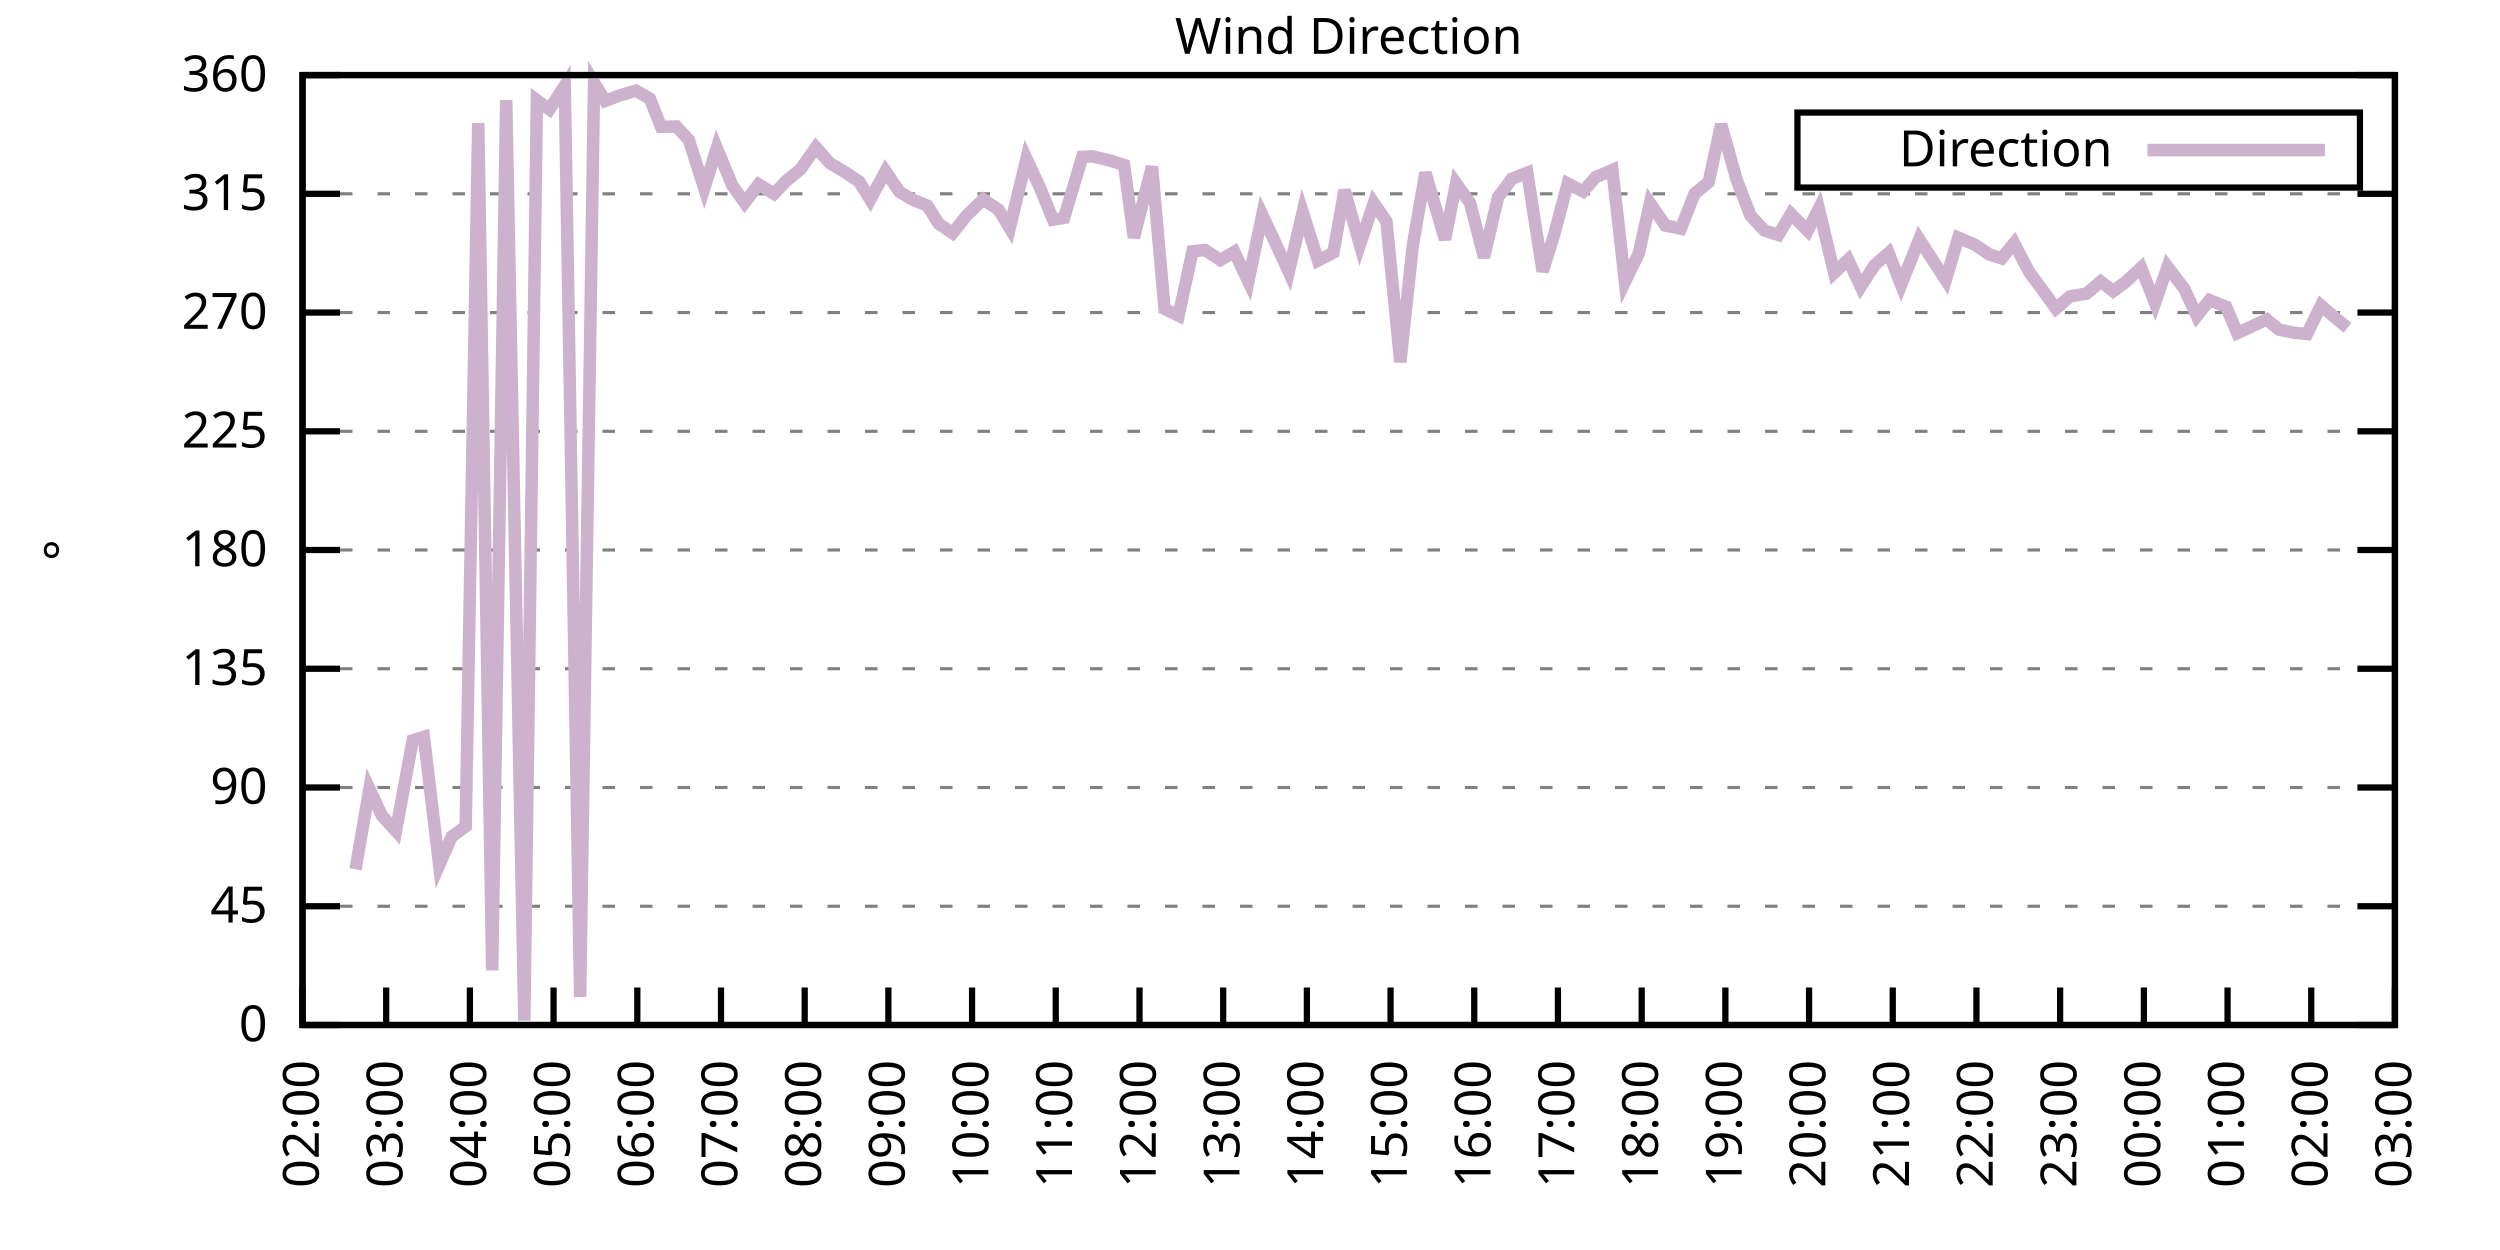
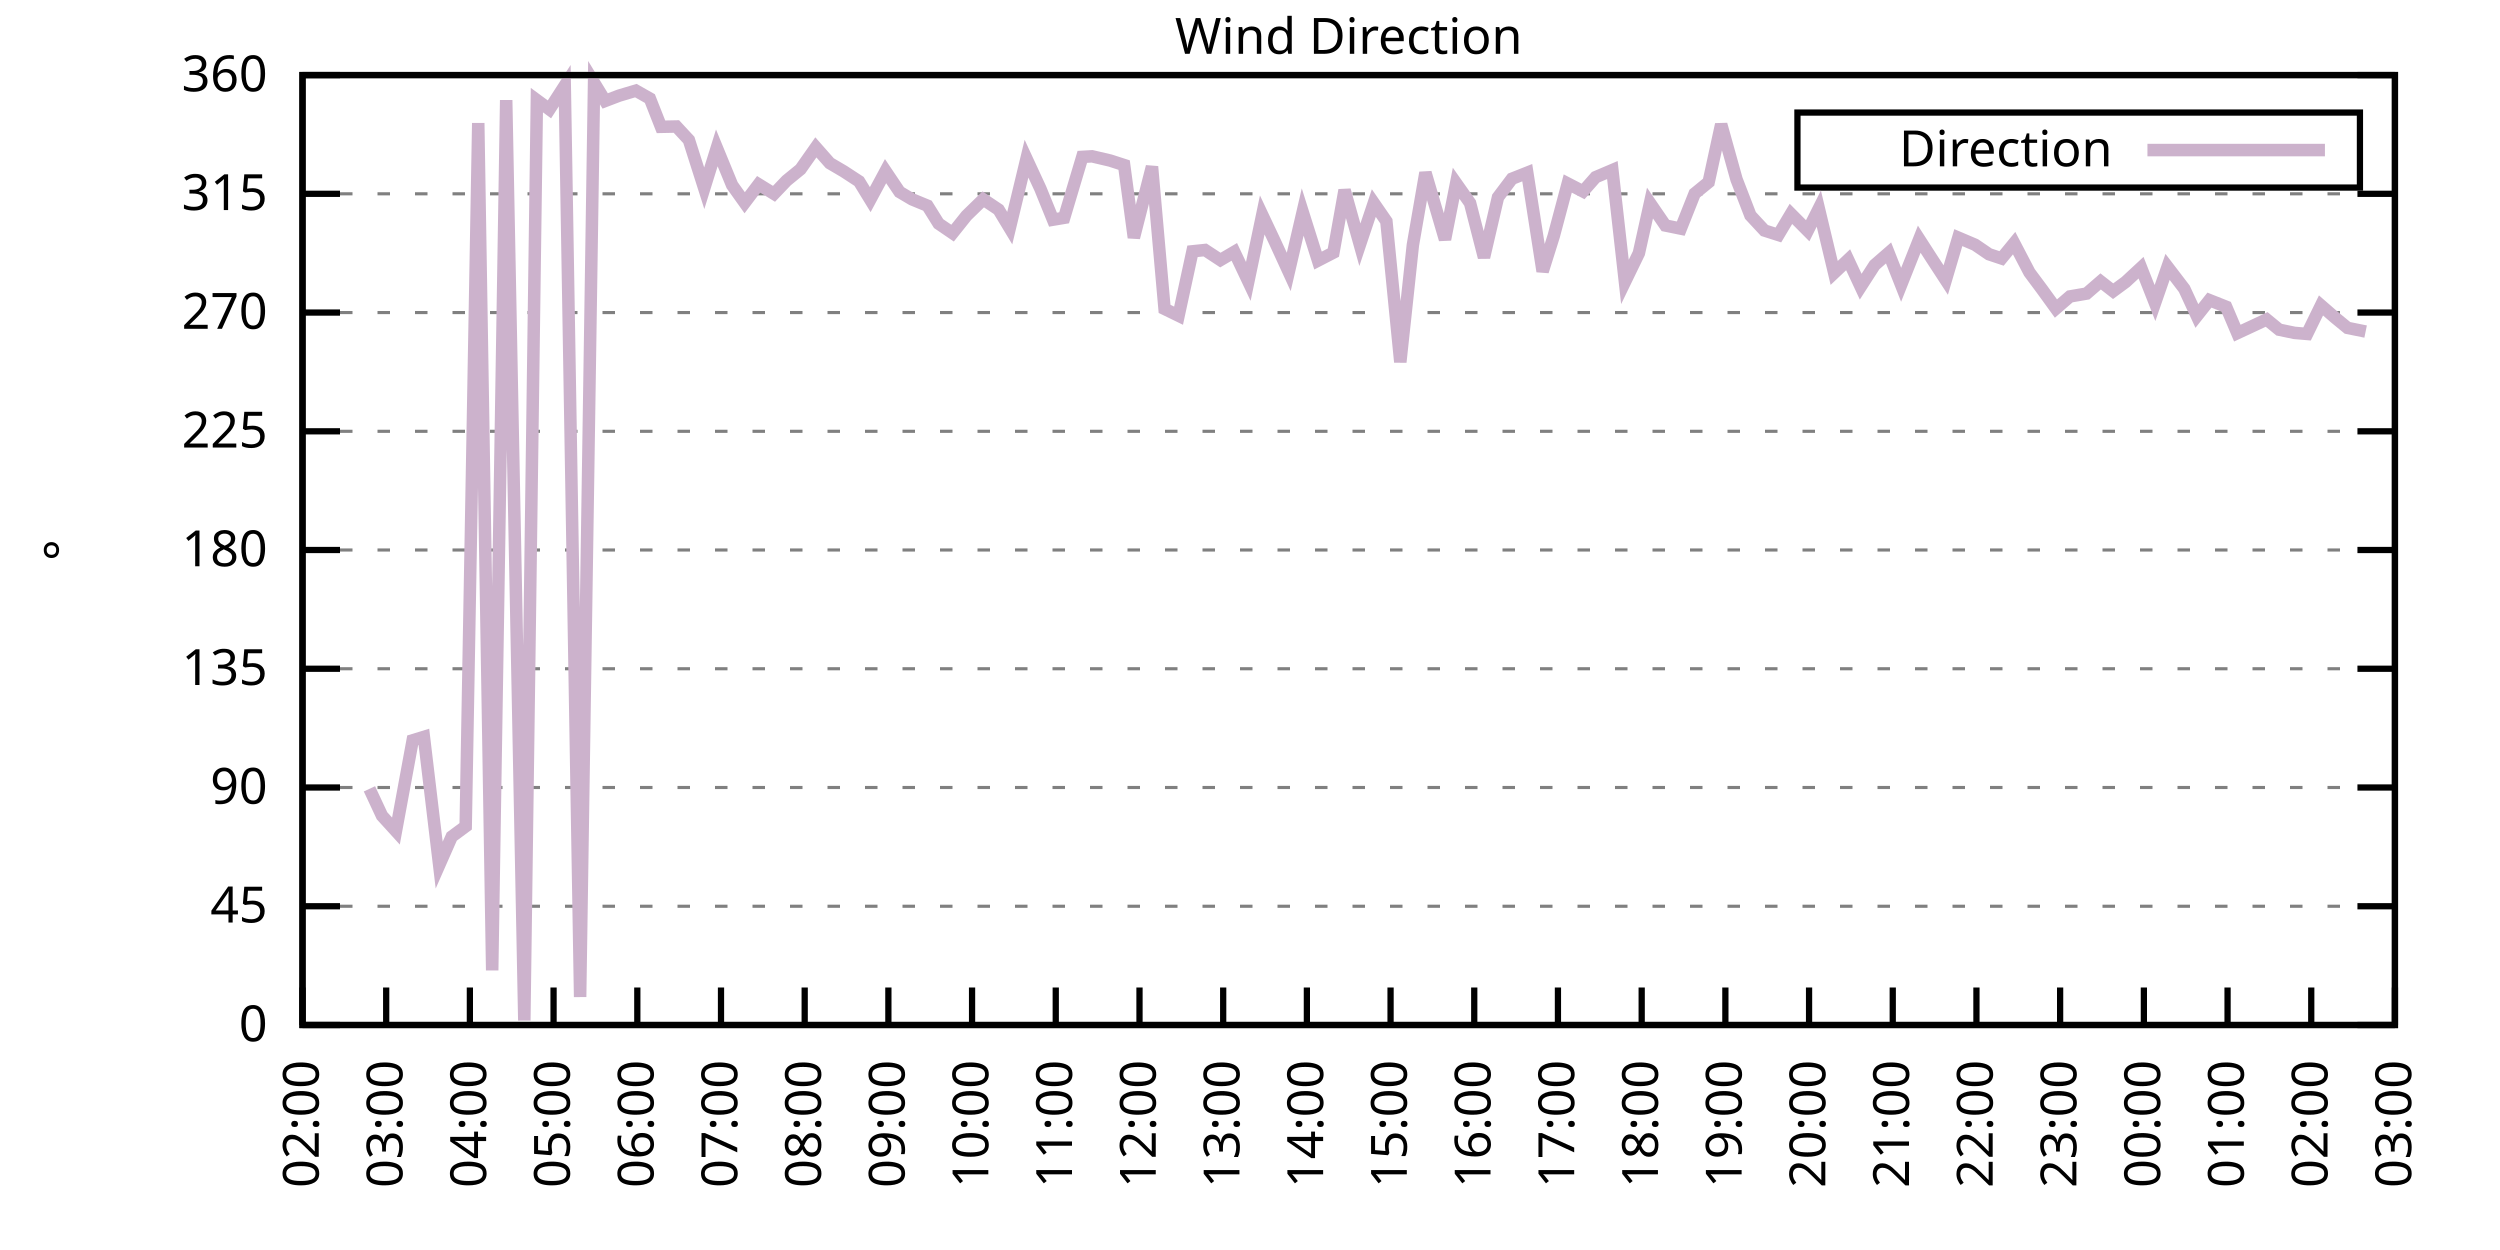
<svg xmlns="http://www.w3.org/2000/svg" xmlns:xlink="http://www.w3.org/1999/xlink" width="400" height="200" viewBox="0 0 400 200">
  <g id="gnuplot_canvas">
    <rect x="0" y="0" width="400" height="200" fill="none" />
    <defs>
      <circle id="gpDot" r="0.5" stroke-width="0.5" stroke="currentColor" />
      <path id="gpPt0" stroke-width="0.333" stroke="currentColor" d="M-1,0 h2 M0,-1 v2" />
      <path id="gpPt1" stroke-width="0.333" stroke="currentColor" d="M-1,-1 L1,1 M1,-1 L-1,1" />
      <path id="gpPt2" stroke-width="0.333" stroke="currentColor" d="M-1,0 L1,0 M0,-1 L0,1 M-1,-1 L1,1 M-1,1 L1,-1" />
      <rect id="gpPt3" stroke-width="0.333" stroke="currentColor" x="-1" y="-1" width="2" height="2" />
      <rect id="gpPt4" stroke-width="0.333" stroke="currentColor" fill="currentColor" x="-1" y="-1" width="2" height="2" />
      <circle id="gpPt5" stroke-width="0.333" stroke="currentColor" cx="0" cy="0" r="1" />
      <use xlink:href="#gpPt5" id="gpPt6" fill="currentColor" stroke="none" />
      <path id="gpPt7" stroke-width="0.333" stroke="currentColor" d="M0,-1.33 L-1.33,0.67 L1.33,0.67 z" />
      <use xlink:href="#gpPt7" id="gpPt8" fill="currentColor" stroke="none" />
      <use xlink:href="#gpPt7" id="gpPt9" stroke="currentColor" transform="rotate(180)" />
      <use xlink:href="#gpPt9" id="gpPt10" fill="currentColor" stroke="none" />
      <use xlink:href="#gpPt3" id="gpPt11" stroke="currentColor" transform="rotate(45)" />
      <use xlink:href="#gpPt11" id="gpPt12" fill="currentColor" stroke="none" />
      <path id="gpPt13" stroke-width="0.333" stroke="currentColor" d="M0,1.330 L1.265,0.411 L0.782,-1.067 L-0.782,-1.076 L-1.265,0.411 z" />
      <use xlink:href="#gpPt13" id="gpPt14" fill="currentColor" stroke="none" />
      <filter id="textbox" filterUnits="objectBoundingBox" x="0" y="0" height="1" width="1">
        <feFlood flood-color="white" flood-opacity="1" result="bgnd" />
        <feComposite in="SourceGraphic" in2="bgnd" operator="atop" />
      </filter>
      <filter id="greybox" filterUnits="objectBoundingBox" x="0" y="0" height="1" width="1">
        <feFlood flood-color="lightgrey" flood-opacity="1" result="grey" />
        <feComposite in="SourceGraphic" in2="grey" operator="atop" />
      </filter>
    </defs>
    <g fill="none" color="white" stroke="currentColor" stroke-width="1.00" stroke-linecap="butt" stroke-linejoin="miter">
</g>
    <g fill="none" color="black" stroke="currentColor" stroke-width="1.00" stroke-linecap="butt" stroke-linejoin="miter">
      <g stroke="none" shape-rendering="crispEdges">
        <polygon fill="rgb(255, 255, 255)" points="48.40,164.00 383.18,164.00 383.18,12.02 48.40,12.02 " />
      </g>
    </g>
    <g fill="none" color="black" stroke="currentColor" stroke-width="1.00" stroke-linecap="butt" stroke-linejoin="miter">
</g>
    <g fill="none" color="black" stroke="black" stroke-width="0.50" stroke-linecap="butt" stroke-linejoin="miter">
</g>
    <g fill="none" color="gray" stroke="currentColor" stroke-width="0.50" stroke-linecap="butt" stroke-linejoin="miter">
      <path stroke="gray" stroke-dasharray="2,4" class="gridline" d="M48.40,164.00 L383.19,164.00  " />
    </g>
    <g fill="none" color="gray" stroke="gray" stroke-width="1.00" stroke-linecap="butt" stroke-linejoin="miter">
</g>
    <g fill="none" color="black" stroke="currentColor" stroke-width="1.00" stroke-linecap="butt" stroke-linejoin="miter">
      <path stroke="black" d="M48.40,164.00 L54.40,164.00 M383.19,164.00 L377.19,164.00  " />
      <g transform="translate(42.80,166.60)" stroke="none" fill="black" font-family="Sans" font-size="8.00" text-anchor="end">
        <text>
          <tspan font-family="Sans"> 0</tspan>
        </text>
      </g>
    </g>
    <g fill="none" color="black" stroke="currentColor" stroke-width="1.00" stroke-linecap="butt" stroke-linejoin="miter">
</g>
    <g fill="none" color="black" stroke="black" stroke-width="0.50" stroke-linecap="butt" stroke-linejoin="miter">
</g>
    <g fill="none" color="gray" stroke="currentColor" stroke-width="0.50" stroke-linecap="butt" stroke-linejoin="miter">
      <path stroke="gray" stroke-dasharray="2,4" class="gridline" d="M48.40,145.00 L383.19,145.00  " />
    </g>
    <g fill="none" color="gray" stroke="gray" stroke-width="1.00" stroke-linecap="butt" stroke-linejoin="miter">
</g>
    <g fill="none" color="black" stroke="currentColor" stroke-width="1.00" stroke-linecap="butt" stroke-linejoin="miter">
      <path stroke="black" d="M48.40,145.00 L54.40,145.00 M383.19,145.00 L377.19,145.00  " />
      <g transform="translate(42.80,147.60)" stroke="none" fill="black" font-family="Sans" font-size="8.00" text-anchor="end">
        <text>
          <tspan font-family="Sans"> 45</tspan>
        </text>
      </g>
    </g>
    <g fill="none" color="black" stroke="currentColor" stroke-width="1.00" stroke-linecap="butt" stroke-linejoin="miter">
</g>
    <g fill="none" color="black" stroke="black" stroke-width="0.50" stroke-linecap="butt" stroke-linejoin="miter">
</g>
    <g fill="none" color="gray" stroke="currentColor" stroke-width="0.50" stroke-linecap="butt" stroke-linejoin="miter">
      <path stroke="gray" stroke-dasharray="2,4" class="gridline" d="M48.40,126.00 L383.19,126.00  " />
    </g>
    <g fill="none" color="gray" stroke="gray" stroke-width="1.00" stroke-linecap="butt" stroke-linejoin="miter">
</g>
    <g fill="none" color="black" stroke="currentColor" stroke-width="1.00" stroke-linecap="butt" stroke-linejoin="miter">
      <path stroke="black" d="M48.40,126.00 L54.40,126.00 M383.19,126.00 L377.19,126.00  " />
      <g transform="translate(42.80,128.60)" stroke="none" fill="black" font-family="Sans" font-size="8.00" text-anchor="end">
        <text>
          <tspan font-family="Sans"> 90</tspan>
        </text>
      </g>
    </g>
    <g fill="none" color="black" stroke="currentColor" stroke-width="1.00" stroke-linecap="butt" stroke-linejoin="miter">
</g>
    <g fill="none" color="black" stroke="black" stroke-width="0.50" stroke-linecap="butt" stroke-linejoin="miter">
</g>
    <g fill="none" color="gray" stroke="currentColor" stroke-width="0.50" stroke-linecap="butt" stroke-linejoin="miter">
      <path stroke="gray" stroke-dasharray="2,4" class="gridline" d="M48.40,107.00 L383.19,107.00  " />
    </g>
    <g fill="none" color="gray" stroke="gray" stroke-width="1.00" stroke-linecap="butt" stroke-linejoin="miter">
</g>
    <g fill="none" color="black" stroke="currentColor" stroke-width="1.00" stroke-linecap="butt" stroke-linejoin="miter">
      <path stroke="black" d="M48.40,107.00 L54.40,107.00 M383.19,107.00 L377.19,107.00  " />
      <g transform="translate(42.80,109.60)" stroke="none" fill="black" font-family="Sans" font-size="8.00" text-anchor="end">
        <text>
          <tspan font-family="Sans"> 135</tspan>
        </text>
      </g>
    </g>
    <g fill="none" color="black" stroke="currentColor" stroke-width="1.00" stroke-linecap="butt" stroke-linejoin="miter">
</g>
    <g fill="none" color="black" stroke="black" stroke-width="0.50" stroke-linecap="butt" stroke-linejoin="miter">
</g>
    <g fill="none" color="gray" stroke="currentColor" stroke-width="0.50" stroke-linecap="butt" stroke-linejoin="miter">
      <path stroke="gray" stroke-dasharray="2,4" class="gridline" d="M48.40,88.00 L383.19,88.00  " />
    </g>
    <g fill="none" color="gray" stroke="gray" stroke-width="1.00" stroke-linecap="butt" stroke-linejoin="miter">
</g>
    <g fill="none" color="black" stroke="currentColor" stroke-width="1.00" stroke-linecap="butt" stroke-linejoin="miter">
      <path stroke="black" d="M48.40,88.00 L54.40,88.00 M383.19,88.00 L377.19,88.00  " />
      <g transform="translate(42.80,90.60)" stroke="none" fill="black" font-family="Sans" font-size="8.00" text-anchor="end">
        <text>
          <tspan font-family="Sans"> 180</tspan>
        </text>
      </g>
    </g>
    <g fill="none" color="black" stroke="currentColor" stroke-width="1.00" stroke-linecap="butt" stroke-linejoin="miter">
</g>
    <g fill="none" color="black" stroke="black" stroke-width="0.50" stroke-linecap="butt" stroke-linejoin="miter">
</g>
    <g fill="none" color="gray" stroke="currentColor" stroke-width="0.50" stroke-linecap="butt" stroke-linejoin="miter">
      <path stroke="gray" stroke-dasharray="2,4" class="gridline" d="M48.40,69.01 L383.19,69.01  " />
    </g>
    <g fill="none" color="gray" stroke="gray" stroke-width="1.00" stroke-linecap="butt" stroke-linejoin="miter">
</g>
    <g fill="none" color="black" stroke="currentColor" stroke-width="1.00" stroke-linecap="butt" stroke-linejoin="miter">
      <path stroke="black" d="M48.40,69.01 L54.40,69.01 M383.19,69.01 L377.19,69.01  " />
      <g transform="translate(42.80,71.61)" stroke="none" fill="black" font-family="Sans" font-size="8.00" text-anchor="end">
        <text>
          <tspan font-family="Sans"> 225</tspan>
        </text>
      </g>
    </g>
    <g fill="none" color="black" stroke="currentColor" stroke-width="1.00" stroke-linecap="butt" stroke-linejoin="miter">
</g>
    <g fill="none" color="black" stroke="black" stroke-width="0.50" stroke-linecap="butt" stroke-linejoin="miter">
</g>
    <g fill="none" color="gray" stroke="currentColor" stroke-width="0.50" stroke-linecap="butt" stroke-linejoin="miter">
      <path stroke="gray" stroke-dasharray="2,4" class="gridline" d="M48.40,50.01 L383.19,50.01  " />
    </g>
    <g fill="none" color="gray" stroke="gray" stroke-width="1.00" stroke-linecap="butt" stroke-linejoin="miter">
</g>
    <g fill="none" color="black" stroke="currentColor" stroke-width="1.00" stroke-linecap="butt" stroke-linejoin="miter">
      <path stroke="black" d="M48.40,50.01 L54.40,50.01 M383.19,50.01 L377.19,50.01  " />
      <g transform="translate(42.80,52.61)" stroke="none" fill="black" font-family="Sans" font-size="8.00" text-anchor="end">
        <text>
          <tspan font-family="Sans"> 270</tspan>
        </text>
      </g>
    </g>
    <g fill="none" color="black" stroke="currentColor" stroke-width="1.00" stroke-linecap="butt" stroke-linejoin="miter">
</g>
    <g fill="none" color="black" stroke="black" stroke-width="0.50" stroke-linecap="butt" stroke-linejoin="miter">
</g>
    <g fill="none" color="gray" stroke="currentColor" stroke-width="0.50" stroke-linecap="butt" stroke-linejoin="miter">
      <path stroke="gray" stroke-dasharray="2,4" class="gridline" d="M48.40,31.01 L383.19,31.01  " />
    </g>
    <g fill="none" color="gray" stroke="gray" stroke-width="1.00" stroke-linecap="butt" stroke-linejoin="miter">
</g>
    <g fill="none" color="black" stroke="currentColor" stroke-width="1.00" stroke-linecap="butt" stroke-linejoin="miter">
      <path stroke="black" d="M48.40,31.01 L54.40,31.01 M383.19,31.01 L377.19,31.01  " />
      <g transform="translate(42.80,33.61)" stroke="none" fill="black" font-family="Sans" font-size="8.00" text-anchor="end">
        <text>
          <tspan font-family="Sans"> 315</tspan>
        </text>
      </g>
    </g>
    <g fill="none" color="black" stroke="currentColor" stroke-width="1.00" stroke-linecap="butt" stroke-linejoin="miter">
</g>
    <g fill="none" color="black" stroke="black" stroke-width="0.50" stroke-linecap="butt" stroke-linejoin="miter">
</g>
    <g fill="none" color="gray" stroke="currentColor" stroke-width="0.50" stroke-linecap="butt" stroke-linejoin="miter">
      <path stroke="gray" stroke-dasharray="2,4" class="gridline" d="M48.40,12.01 L383.19,12.01  " />
    </g>
    <g fill="none" color="gray" stroke="gray" stroke-width="1.00" stroke-linecap="butt" stroke-linejoin="miter">
</g>
    <g fill="none" color="black" stroke="currentColor" stroke-width="1.00" stroke-linecap="butt" stroke-linejoin="miter">
      <path stroke="black" d="M48.40,12.01 L54.40,12.01 M383.19,12.01 L377.19,12.01  " />
      <g transform="translate(42.80,14.61)" stroke="none" fill="black" font-family="Sans" font-size="8.00" text-anchor="end">
        <text>
          <tspan font-family="Sans"> 360</tspan>
        </text>
      </g>
    </g>
    <g fill="none" color="black" stroke="currentColor" stroke-width="1.00" stroke-linecap="butt" stroke-linejoin="miter">
      <path stroke="black" d="M48.40,164.00 L48.40,158.00  " />
      <g transform="translate(51.00,169.60) rotate(270.00)" stroke="none" fill="black" font-family="Sans" font-size="8.00" text-anchor="end">
        <text>
          <tspan font-family="Sans">02:00</tspan>
        </text>
      </g>
    </g>
    <g fill="none" color="black" stroke="currentColor" stroke-width="1.00" stroke-linecap="butt" stroke-linejoin="miter">
      <path stroke="black" d="M61.79,164.00 L61.79,158.00  " />
      <g transform="translate(64.39,169.60) rotate(270.00)" stroke="none" fill="black" font-family="Sans" font-size="8.00" text-anchor="end">
        <text>
          <tspan font-family="Sans">03:00</tspan>
        </text>
      </g>
    </g>
    <g fill="none" color="black" stroke="currentColor" stroke-width="1.00" stroke-linecap="butt" stroke-linejoin="miter">
      <path stroke="black" d="M75.18,164.00 L75.18,158.00  " />
      <g transform="translate(77.78,169.60) rotate(270.00)" stroke="none" fill="black" font-family="Sans" font-size="8.00" text-anchor="end">
        <text>
          <tspan font-family="Sans">04:00</tspan>
        </text>
      </g>
    </g>
    <g fill="none" color="black" stroke="currentColor" stroke-width="1.00" stroke-linecap="butt" stroke-linejoin="miter">
      <path stroke="black" d="M88.57,164.00 L88.57,158.00  " />
      <g transform="translate(91.17,169.60) rotate(270.00)" stroke="none" fill="black" font-family="Sans" font-size="8.00" text-anchor="end">
        <text>
          <tspan font-family="Sans">05:00</tspan>
        </text>
      </g>
    </g>
    <g fill="none" color="black" stroke="currentColor" stroke-width="1.00" stroke-linecap="butt" stroke-linejoin="miter">
      <path stroke="black" d="M101.97,164.00 L101.97,158.00  " />
      <g transform="translate(104.57,169.60) rotate(270.00)" stroke="none" fill="black" font-family="Sans" font-size="8.00" text-anchor="end">
        <text>
          <tspan font-family="Sans">06:00</tspan>
        </text>
      </g>
    </g>
    <g fill="none" color="black" stroke="currentColor" stroke-width="1.00" stroke-linecap="butt" stroke-linejoin="miter">
      <path stroke="black" d="M115.36,164.00 L115.36,158.00  " />
      <g transform="translate(117.96,169.60) rotate(270.00)" stroke="none" fill="black" font-family="Sans" font-size="8.00" text-anchor="end">
        <text>
          <tspan font-family="Sans">07:00</tspan>
        </text>
      </g>
    </g>
    <g fill="none" color="black" stroke="currentColor" stroke-width="1.00" stroke-linecap="butt" stroke-linejoin="miter">
      <path stroke="black" d="M128.75,164.00 L128.75,158.00  " />
      <g transform="translate(131.35,169.60) rotate(270.00)" stroke="none" fill="black" font-family="Sans" font-size="8.00" text-anchor="end">
        <text>
          <tspan font-family="Sans">08:00</tspan>
        </text>
      </g>
    </g>
    <g fill="none" color="black" stroke="currentColor" stroke-width="1.00" stroke-linecap="butt" stroke-linejoin="miter">
      <path stroke="black" d="M142.14,164.00 L142.14,158.00  " />
      <g transform="translate(144.74,169.60) rotate(270.00)" stroke="none" fill="black" font-family="Sans" font-size="8.00" text-anchor="end">
        <text>
          <tspan font-family="Sans">09:00</tspan>
        </text>
      </g>
    </g>
    <g fill="none" color="black" stroke="currentColor" stroke-width="1.00" stroke-linecap="butt" stroke-linejoin="miter">
      <path stroke="black" d="M155.53,164.00 L155.53,158.00  " />
      <g transform="translate(158.13,169.60) rotate(270.00)" stroke="none" fill="black" font-family="Sans" font-size="8.00" text-anchor="end">
        <text>
          <tspan font-family="Sans">10:00</tspan>
        </text>
      </g>
    </g>
    <g fill="none" color="black" stroke="currentColor" stroke-width="1.00" stroke-linecap="butt" stroke-linejoin="miter">
      <path stroke="black" d="M168.92,164.00 L168.92,158.00  " />
      <g transform="translate(171.52,169.60) rotate(270.00)" stroke="none" fill="black" font-family="Sans" font-size="8.00" text-anchor="end">
        <text>
          <tspan font-family="Sans">11:00</tspan>
        </text>
      </g>
    </g>
    <g fill="none" color="black" stroke="currentColor" stroke-width="1.00" stroke-linecap="butt" stroke-linejoin="miter">
      <path stroke="black" d="M182.32,164.00 L182.32,158.00  " />
      <g transform="translate(184.92,169.60) rotate(270.00)" stroke="none" fill="black" font-family="Sans" font-size="8.00" text-anchor="end">
        <text>
          <tspan font-family="Sans">12:00</tspan>
        </text>
      </g>
    </g>
    <g fill="none" color="black" stroke="currentColor" stroke-width="1.00" stroke-linecap="butt" stroke-linejoin="miter">
      <path stroke="black" d="M195.71,164.00 L195.71,158.00  " />
      <g transform="translate(198.31,169.60) rotate(270.00)" stroke="none" fill="black" font-family="Sans" font-size="8.00" text-anchor="end">
        <text>
          <tspan font-family="Sans">13:00</tspan>
        </text>
      </g>
    </g>
    <g fill="none" color="black" stroke="currentColor" stroke-width="1.00" stroke-linecap="butt" stroke-linejoin="miter">
      <path stroke="black" d="M209.10,164.00 L209.10,158.00  " />
      <g transform="translate(211.70,169.60) rotate(270.00)" stroke="none" fill="black" font-family="Sans" font-size="8.00" text-anchor="end">
        <text>
          <tspan font-family="Sans">14:00</tspan>
        </text>
      </g>
    </g>
    <g fill="none" color="black" stroke="currentColor" stroke-width="1.00" stroke-linecap="butt" stroke-linejoin="miter">
      <path stroke="black" d="M222.49,164.00 L222.49,158.00  " />
      <g transform="translate(225.09,169.60) rotate(270.00)" stroke="none" fill="black" font-family="Sans" font-size="8.00" text-anchor="end">
        <text>
          <tspan font-family="Sans">15:00</tspan>
        </text>
      </g>
    </g>
    <g fill="none" color="black" stroke="currentColor" stroke-width="1.00" stroke-linecap="butt" stroke-linejoin="miter">
      <path stroke="black" d="M235.88,164.00 L235.88,158.00  " />
      <g transform="translate(238.48,169.60) rotate(270.00)" stroke="none" fill="black" font-family="Sans" font-size="8.00" text-anchor="end">
        <text>
          <tspan font-family="Sans">16:00</tspan>
        </text>
      </g>
    </g>
    <g fill="none" color="black" stroke="currentColor" stroke-width="1.00" stroke-linecap="butt" stroke-linejoin="miter">
      <path stroke="black" d="M249.27,164.00 L249.27,158.00  " />
      <g transform="translate(251.87,169.60) rotate(270.00)" stroke="none" fill="black" font-family="Sans" font-size="8.00" text-anchor="end">
        <text>
          <tspan font-family="Sans">17:00</tspan>
        </text>
      </g>
    </g>
    <g fill="none" color="black" stroke="currentColor" stroke-width="1.00" stroke-linecap="butt" stroke-linejoin="miter">
      <path stroke="black" d="M262.67,164.00 L262.67,158.00  " />
      <g transform="translate(265.27,169.60) rotate(270.00)" stroke="none" fill="black" font-family="Sans" font-size="8.00" text-anchor="end">
        <text>
          <tspan font-family="Sans">18:00</tspan>
        </text>
      </g>
    </g>
    <g fill="none" color="black" stroke="currentColor" stroke-width="1.00" stroke-linecap="butt" stroke-linejoin="miter">
      <path stroke="black" d="M276.06,164.00 L276.06,158.00  " />
      <g transform="translate(278.66,169.60) rotate(270.00)" stroke="none" fill="black" font-family="Sans" font-size="8.00" text-anchor="end">
        <text>
          <tspan font-family="Sans">19:00</tspan>
        </text>
      </g>
    </g>
    <g fill="none" color="black" stroke="currentColor" stroke-width="1.00" stroke-linecap="butt" stroke-linejoin="miter">
      <path stroke="black" d="M289.45,164.00 L289.45,158.00  " />
      <g transform="translate(292.05,169.60) rotate(270.00)" stroke="none" fill="black" font-family="Sans" font-size="8.00" text-anchor="end">
        <text>
          <tspan font-family="Sans">20:00</tspan>
        </text>
      </g>
    </g>
    <g fill="none" color="black" stroke="currentColor" stroke-width="1.00" stroke-linecap="butt" stroke-linejoin="miter">
      <path stroke="black" d="M302.84,164.00 L302.84,158.00  " />
      <g transform="translate(305.44,169.60) rotate(270.00)" stroke="none" fill="black" font-family="Sans" font-size="8.00" text-anchor="end">
        <text>
          <tspan font-family="Sans">21:00</tspan>
        </text>
      </g>
    </g>
    <g fill="none" color="black" stroke="currentColor" stroke-width="1.00" stroke-linecap="butt" stroke-linejoin="miter">
      <path stroke="black" d="M316.23,164.00 L316.23,158.00  " />
      <g transform="translate(318.83,169.60) rotate(270.00)" stroke="none" fill="black" font-family="Sans" font-size="8.00" text-anchor="end">
        <text>
          <tspan font-family="Sans">22:00</tspan>
        </text>
      </g>
    </g>
    <g fill="none" color="black" stroke="currentColor" stroke-width="1.00" stroke-linecap="butt" stroke-linejoin="miter">
      <path stroke="black" d="M329.62,164.00 L329.62,158.00  " />
      <g transform="translate(332.22,169.60) rotate(270.00)" stroke="none" fill="black" font-family="Sans" font-size="8.00" text-anchor="end">
        <text>
          <tspan font-family="Sans">23:00</tspan>
        </text>
      </g>
    </g>
    <g fill="none" color="black" stroke="currentColor" stroke-width="1.00" stroke-linecap="butt" stroke-linejoin="miter">
      <path stroke="black" d="M343.02,164.00 L343.02,158.00  " />
      <g transform="translate(345.62,169.60) rotate(270.00)" stroke="none" fill="black" font-family="Sans" font-size="8.00" text-anchor="end">
        <text>
          <tspan font-family="Sans">00:00</tspan>
        </text>
      </g>
    </g>
    <g fill="none" color="black" stroke="currentColor" stroke-width="1.00" stroke-linecap="butt" stroke-linejoin="miter">
      <path stroke="black" d="M356.41,164.00 L356.41,158.00  " />
      <g transform="translate(359.01,169.60) rotate(270.00)" stroke="none" fill="black" font-family="Sans" font-size="8.00" text-anchor="end">
        <text>
          <tspan font-family="Sans">01:00</tspan>
        </text>
      </g>
    </g>
    <g fill="none" color="black" stroke="currentColor" stroke-width="1.00" stroke-linecap="butt" stroke-linejoin="miter">
      <path stroke="black" d="M369.80,164.00 L369.80,158.00  " />
      <g transform="translate(372.40,169.60) rotate(270.00)" stroke="none" fill="black" font-family="Sans" font-size="8.00" text-anchor="end">
        <text>
          <tspan font-family="Sans">02:00</tspan>
        </text>
      </g>
    </g>
    <g fill="none" color="black" stroke="currentColor" stroke-width="1.00" stroke-linecap="butt" stroke-linejoin="miter">
      <path stroke="black" d="M383.19,164.00 L383.19,158.00  " />
      <g transform="translate(385.79,169.60) rotate(270.00)" stroke="none" fill="black" font-family="Sans" font-size="8.00" text-anchor="end">
        <text>
          <tspan font-family="Sans">03:00</tspan>
        </text>
      </g>
    </g>
    <g fill="none" color="black" stroke="currentColor" stroke-width="1.00" stroke-linecap="butt" stroke-linejoin="miter">
</g>
    <g fill="none" color="black" stroke="currentColor" stroke-width="1.00" stroke-linecap="butt" stroke-linejoin="miter">
      <path stroke="black" d="M48.40,12.01 L48.40,164.00 L383.19,164.00 L383.19,12.01 L48.40,12.01 Z  " />
    </g>
    <g fill="none" color="black" stroke="currentColor" stroke-width="1.00" stroke-linecap="butt" stroke-linejoin="miter">
</g>
    <g fill="none" color="black" stroke="currentColor" stroke-width="1.00" stroke-linecap="butt" stroke-linejoin="miter">
      <path stroke="black" d="M287.59,30.01 L287.59,18.01 L377.59,18.01 L377.59,30.01 L287.59,30.01 Z  " />
    </g>
    <g id="Wind_direction_plot_1">
      <g fill="none" color="white" stroke="black" stroke-width="2.00" stroke-linecap="butt" stroke-linejoin="miter">
</g>
      <g fill="none" color="black" stroke="currentColor" stroke-width="2.00" stroke-linecap="butt" stroke-linejoin="miter">
        <g transform="translate(337.99,26.61)" stroke="none" fill="black" font-family="Sans" font-size="8.00" text-anchor="end">
          <text>
            <tspan font-family="Sans">Direction</tspan>
          </text>
        </g>
      </g>
      <g fill="none" color="black" stroke="currentColor" stroke-width="2.00" stroke-linecap="butt" stroke-linejoin="miter">
-         <path stroke="rgb(204, 178, 204)" d="M343.59,24.01 L371.99,24.01 M56.88,139.09 L59.11,126.21 L61.12,130.52 L63.35,132.97 L66.03,118.45 L67.82,117.90   L70.27,138.42 L72.28,133.86 L74.51,132.21 L76.52,19.69 L78.75,155.26 L80.99,16.02 L83.89,163.28 L85.90,16.02   L87.91,17.50 L90.36,13.70 L92.82,159.52 L95.05,13.23 L96.83,16.15 L99.06,15.30 L101.74,14.50 L103.98,15.77   L105.76,20.29 L108.22,20.24 L110.22,22.40 L112.68,30.12 L114.69,23.66 L117.14,29.62 L119.15,32.44 L121.38,29.49   L123.84,31.01 L125.85,28.90 L128.08,27.08 L130.54,23.58 L132.77,26.11 L135.00,27.42 L137.45,29.02 L139.24,31.94   L141.69,27.38 L143.93,30.71 L145.94,31.90 L148.39,32.91 L150.18,35.78 L152.41,37.30 L154.64,34.51 L157.32,31.90   L159.77,33.54 L161.56,36.50 L164.24,25.39 L166.47,30.21 L168.48,35.15 L170.26,34.85 L173.17,25.10 L174.73,25.01   L177.63,25.69 L179.86,26.41 L181.42,38.02 L184.32,26.66 L186.33,49.42 L188.57,50.51 L190.80,40.21 L192.81,40.00   L195.26,41.61 L197.49,40.30 L199.73,45.03 L201.96,34.39 L203.97,38.65 L206.20,43.51 L208.43,33.92 L210.88,41.69   L213.34,40.42 L215.13,30.42 L217.58,39.16 L219.81,32.49 L221.82,35.40 L224.05,57.94 L226.06,39.20 L228.07,27.63   L231.20,38.31 L232.98,29.32 L235.21,32.49 L237.44,41.18 L239.68,31.56 L241.91,28.60 L244.36,27.63 L246.82,43.42   L248.60,37.76 L250.84,29.36 L253.29,30.63 L255.30,28.35 L257.98,27.21 L259.99,45.11 L262.22,40.51 L264.00,32.49   L266.46,36.08 L268.92,36.58 L271.15,30.97 L273.38,29.15 L275.39,19.91 L277.84,28.69 L280.07,34.47 L282.31,36.88   L284.54,37.59 L286.55,34.22 L289.23,36.92 L291.01,33.37 L293.47,43.67 L295.70,41.56 L297.71,45.87 L299.94,42.41   L302.17,40.47 L304.18,45.57 L307.08,38.27 L309.09,41.39 L311.32,44.81 L313.33,38.02 L316.01,39.16 L318.24,40.68   L320.25,41.35 L322.26,38.90 L324.71,43.59 L326.72,46.29 L328.95,49.37 L331.19,47.43 L333.86,46.97 L336.10,45.03   L338.10,46.59 L340.11,45.11 L342.57,42.83 L344.80,48.49 L346.81,42.70 L349.49,46.21 L351.50,50.56 L353.51,48.02   L356.18,49.08 L357.97,53.30 L360.42,52.16 L362.66,51.11 L364.66,52.75 L367.12,53.26 L369.13,53.43 L371.36,48.87   L373.59,50.81 L375.60,52.46  " />
+         <path stroke="rgb(204, 178, 204)" d="M343.59,24.01 L371.99,24.01 M59.11,126.21 L61.12,130.52 L63.35,132.97 L66.03,118.45 L67.82,117.90 L70.27,138.42   L72.28,133.86 L74.51,132.21 L76.52,19.69 L78.75,155.26 L80.99,16.02 L83.89,163.28 L85.90,16.02 L87.91,17.50   L90.36,13.70 L92.82,159.52 L95.05,13.23 L96.83,16.15 L99.06,15.30 L101.74,14.50 L103.98,15.77 L105.76,20.29   L108.22,20.24 L110.22,22.40 L112.68,30.12 L114.69,23.66 L117.14,29.62 L119.15,32.44 L121.38,29.49 L123.84,31.01   L125.85,28.90 L128.08,27.08 L130.54,23.58 L132.77,26.11 L135.00,27.42 L137.45,29.02 L139.24,31.94 L141.69,27.38   L143.93,30.71 L145.94,31.90 L148.39,32.91 L150.18,35.78 L152.41,37.30 L154.64,34.51 L157.32,31.90 L159.77,33.54   L161.56,36.50 L164.24,25.39 L166.47,30.21 L168.48,35.15 L170.26,34.85 L173.17,25.10 L174.73,25.01 L177.63,25.69   L179.86,26.41 L181.42,38.02 L184.32,26.66 L186.33,49.42 L188.57,50.51 L190.80,40.21 L192.81,40.00 L195.26,41.61   L197.49,40.30 L199.73,45.03 L201.96,34.39 L203.97,38.65 L206.20,43.51 L208.43,33.92 L210.88,41.69 L213.34,40.42   L215.13,30.42 L217.58,39.16 L219.81,32.49 L221.82,35.40 L224.05,57.94 L226.06,39.20 L228.07,27.63 L231.20,38.31   L232.98,29.32 L235.21,32.49 L237.44,41.18 L239.68,31.56 L241.91,28.60 L244.36,27.63 L246.82,43.42 L248.60,37.76   L250.84,29.36 L253.29,30.63 L255.30,28.35 L257.98,27.21 L259.99,45.11 L262.22,40.51 L264.00,32.49 L266.46,36.08   L268.92,36.58 L271.15,30.97 L273.38,29.15 L275.39,19.91 L277.84,28.69 L280.07,34.47 L282.31,36.88 L284.54,37.59   L286.55,34.22 L289.23,36.92 L291.01,33.37 L293.47,43.67 L295.70,41.56 L297.71,45.87 L299.94,42.41 L302.17,40.47   L304.18,45.57 L307.08,38.27 L309.09,41.39 L311.32,44.81 L313.33,38.02 L316.01,39.16 L318.24,40.68 L320.25,41.35   L322.26,38.90 L324.71,43.59 L326.72,46.29 L328.95,49.37 L331.19,47.43 L333.86,46.97 L336.10,45.03 L338.10,46.59   L340.11,45.11 L342.57,42.83 L344.80,48.49 L346.81,42.70 L349.49,46.21 L351.50,50.56 L353.51,48.02 L356.18,49.08   L357.97,53.30 L360.42,52.16 L362.66,51.11 L364.66,52.75 L367.12,53.26 L369.13,53.43 L371.36,48.87 L373.59,50.81   L375.60,52.46 L378.50,53.05  " />
      </g>
    </g>
    <g fill="none" color="black" stroke="currentColor" stroke-width="2.00" stroke-linecap="butt" stroke-linejoin="miter">
</g>
    <g fill="none" color="black" stroke="black" stroke-width="1.00" stroke-linecap="butt" stroke-linejoin="miter">
</g>
    <g fill="none" color="black" stroke="currentColor" stroke-width="1.00" stroke-linecap="butt" stroke-linejoin="miter">
      <path stroke="black" d="M48.40,12.01 L48.40,164.00 L383.19,164.00 L383.19,12.01 L48.40,12.01 Z  " />
      <g transform="translate(12.80,88.01) rotate(270.00)" stroke="none" fill="black" font-family="Sans" font-size="8.00" text-anchor="middle">
        <text>
          <tspan font-family="Sans">°</tspan>
        </text>
      </g>
    </g>
    <g fill="none" color="black" stroke="currentColor" stroke-width="1.00" stroke-linecap="butt" stroke-linejoin="miter">
</g>
    <g fill="none" color="black" stroke="currentColor" stroke-width="1.00" stroke-linecap="butt" stroke-linejoin="miter">
      <g transform="translate(215.79,8.61)" stroke="none" fill="black" font-family="Sans" font-size="8.00" text-anchor="middle">
        <text>
          <tspan font-family="Sans">Wind Direction</tspan>
        </text>
      </g>
    </g>
    <g fill="none" color="black" stroke="currentColor" stroke-width="1.00" stroke-linecap="butt" stroke-linejoin="miter">
</g>
  </g>
</svg>
